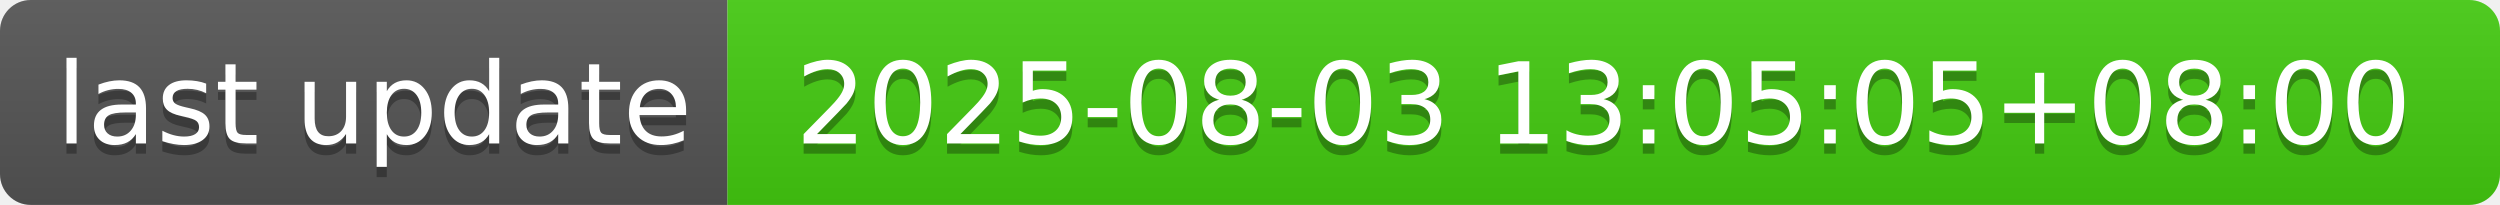
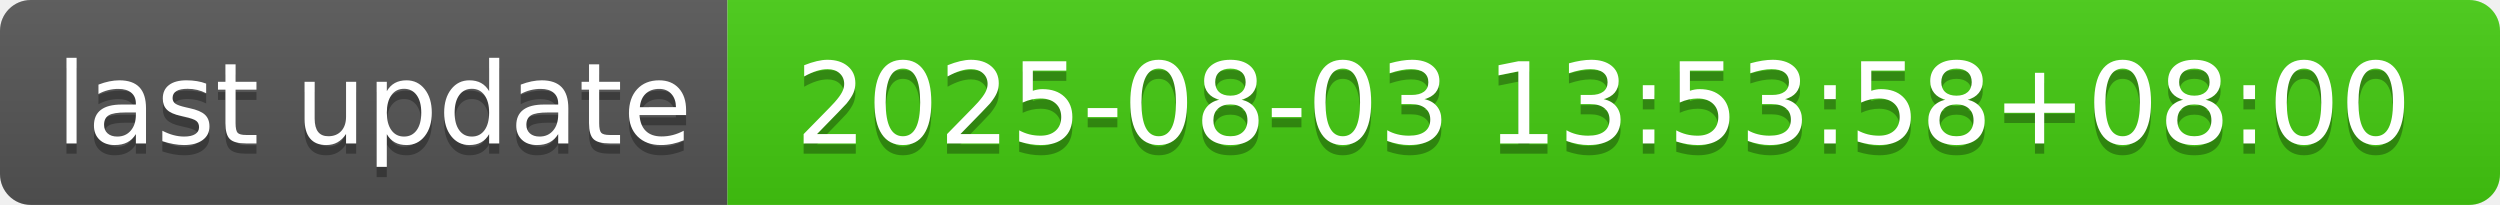
- <svg xmlns="http://www.w3.org/2000/svg" width="244" height="20" role="img" aria-label="last update: 2025-08-03 13:05:05+08:00">
+ <svg xmlns="http://www.w3.org/2000/svg" width="244" height="20" role="img" aria-label="last update: 2025-08-03 13:53:58+08:00">
  <linearGradient id="s" x2="0" y2="100%">
    <stop offset="0" stop-color="#bbb" stop-opacity=".1" />
    <stop offset="1" stop-opacity=".1" />
  </linearGradient>
  <clipPath id="r">
    <rect width="244" height="20" rx="3" fill="#fff" />
  </clipPath>
  <g clip-path="url(#r)">
    <rect width="71" height="20" fill="#555" />
    <rect x="71" width="173" height="20" fill="#4c1" />
    <rect width="244" height="20" fill="url(#s)" />
  </g>
  <g fill="#fff" text-anchor="middle" font-family="Verdana,Geneva,DejaVu Sans,sans-serif" text-rendering="geometricPrecision" font-size="110">
    <text aria-hidden="true" x="365" y="150" fill="#010101" fill-opacity=".3" transform="scale(.1)" textLength="610">last update</text>
    <text x="365" y="140" transform="scale(.1)" fill="#fff" textLength="610">last update</text>
-     <text aria-hidden="true" x="1565" y="150" fill="#010101" fill-opacity=".3" transform="scale(.1)" textLength="1630">2025-08-03 13:05:05+08:00</text>
-     <text x="1565" y="140" transform="scale(.1)" fill="#fff" textLength="1630">2025-08-03 13:05:05+08:00</text>
+     <text aria-hidden="true" x="1565" y="150" fill="#010101" fill-opacity=".3" transform="scale(.1)" textLength="1630">2025-08-03 13:53:58+08:00</text>
+     <text x="1565" y="140" transform="scale(.1)" fill="#fff" textLength="1630">2025-08-03 13:53:58+08:00</text>
  </g>
</svg>
